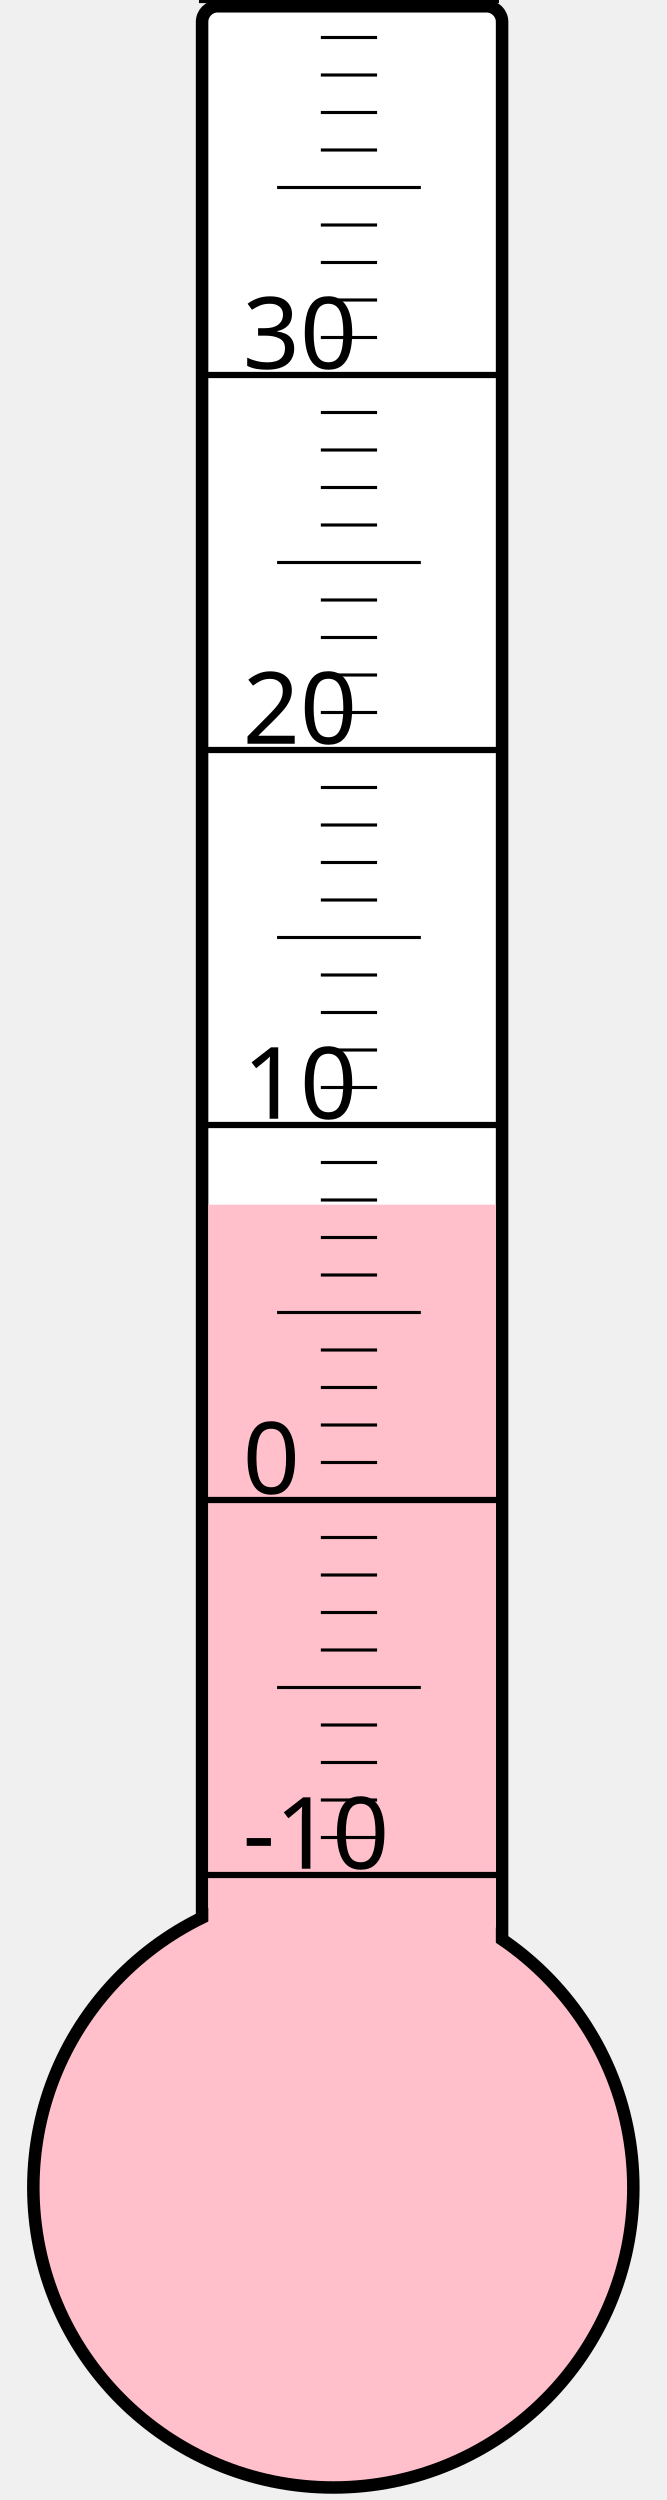
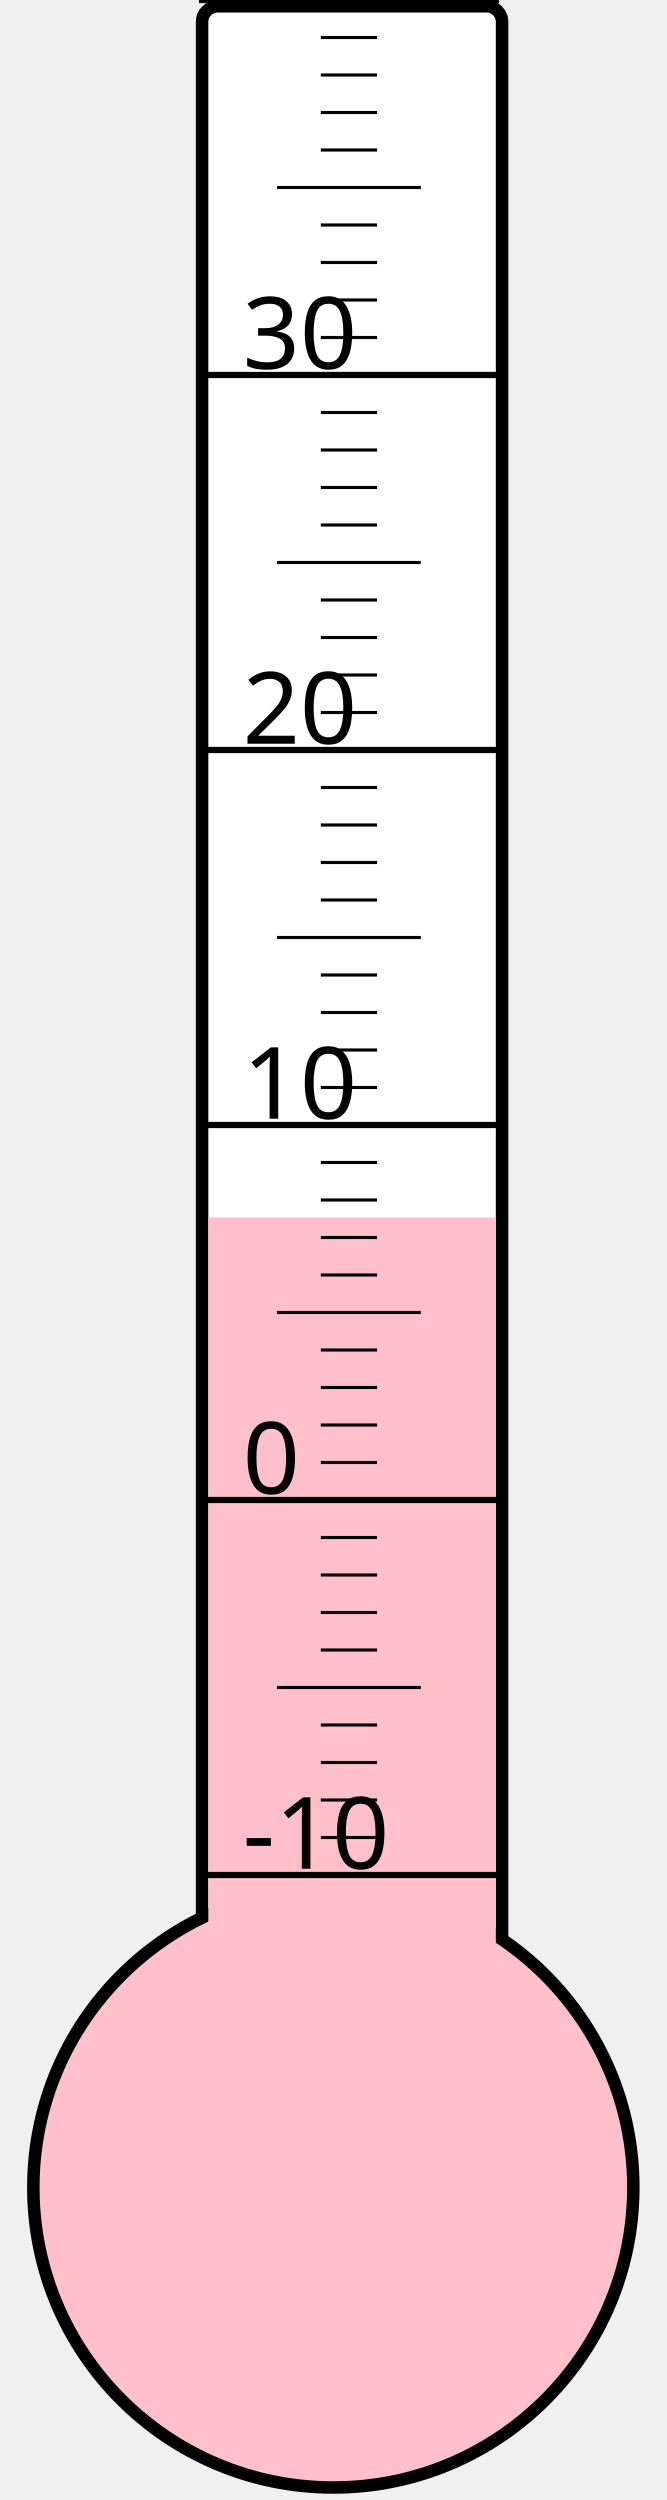
<svg xmlns="http://www.w3.org/2000/svg" width="40px" height="150px" viewBox="0 0 200 800">
  <rect width="200" height="800" x="0" y="0" style="fill: #ffffeb; fill-opacity: 0;" />
  <rect width="96" height="680" x="58" y="2" rx="5" ry="5" style="fill: white; fill-opacity: 1; stroke: black; stroke-width: 4;" />
  <circle cx="100" cy="700" r="96" style="fill: pink; stroke: black; stroke-width: 4;" />
-   <rect width="92" height="314.5" x="60" y="385.5" style="fill: pink; fill-opacity: 1; stroke-width: 0;" />
+   <rect width="92" height="310.375" x="60" y="389.625" style="fill: pink; fill-opacity: 1; stroke-width: 0;" />
  <text x="71" y="598" style="font-family: sans-serif; font-size: 24pt;">-10</text>
  <text x="71" y="478" style="font-family: sans-serif; font-size: 24pt;">0</text>
  <text x="71" y="358" style="font-family: sans-serif; font-size: 24pt;">10</text>
  <text x="71" y="238" style="font-family: sans-serif; font-size: 24pt;">20</text>
  <text x="71" y="118" style="font-family: sans-serif; font-size: 24pt;">30</text>
  <g style="stroke: black;">
    <line x1="57" y1="600" x2="153" y2="600" style="stroke-width: 2;" />
    <line x1="96" y1="588" x2="114" y2="588" style="stroke-width: 1;" />
    <line x1="96" y1="576" x2="114" y2="576" style="stroke-width: 1;" />
    <line x1="96" y1="564" x2="114" y2="564" style="stroke-width: 1;" />
    <line x1="96" y1="552" x2="114" y2="552" style="stroke-width: 1;" />
    <line x1="82" y1="540" x2="128" y2="540" style="stroke-width: 1;" />
    <line x1="96" y1="528" x2="114" y2="528" style="stroke-width: 1;" />
    <line x1="96" y1="516" x2="114" y2="516" style="stroke-width: 1;" />
    <line x1="96" y1="504" x2="114" y2="504" style="stroke-width: 1;" />
    <line x1="96" y1="492" x2="114" y2="492" style="stroke-width: 1;" />
    <line x1="57" y1="480" x2="153" y2="480" style="stroke-width: 2;" />
    <line x1="96" y1="468" x2="114" y2="468" style="stroke-width: 1;" />
    <line x1="96" y1="456" x2="114" y2="456" style="stroke-width: 1;" />
    <line x1="96" y1="444" x2="114" y2="444" style="stroke-width: 1;" />
    <line x1="96" y1="432" x2="114" y2="432" style="stroke-width: 1;" />
    <line x1="82" y1="420" x2="128" y2="420" style="stroke-width: 1;" />
    <line x1="96" y1="408" x2="114" y2="408" style="stroke-width: 1;" />
    <line x1="96" y1="396" x2="114" y2="396" style="stroke-width: 1;" />
    <line x1="96" y1="384" x2="114" y2="384" style="stroke-width: 1;" />
    <line x1="96" y1="372" x2="114" y2="372" style="stroke-width: 1;" />
    <line x1="57" y1="360" x2="153" y2="360" style="stroke-width: 2;" />
    <line x1="96" y1="348" x2="114" y2="348" style="stroke-width: 1;" />
    <line x1="96" y1="336" x2="114" y2="336" style="stroke-width: 1;" />
    <line x1="96" y1="324" x2="114" y2="324" style="stroke-width: 1;" />
    <line x1="96" y1="312" x2="114" y2="312" style="stroke-width: 1;" />
    <line x1="82" y1="300" x2="128" y2="300" style="stroke-width: 1;" />
    <line x1="96" y1="288" x2="114" y2="288" style="stroke-width: 1;" />
    <line x1="96" y1="276" x2="114" y2="276" style="stroke-width: 1;" />
    <line x1="96" y1="264" x2="114" y2="264" style="stroke-width: 1;" />
    <line x1="96" y1="252" x2="114" y2="252" style="stroke-width: 1;" />
    <line x1="57" y1="240" x2="153" y2="240" style="stroke-width: 2;" />
    <line x1="96" y1="228" x2="114" y2="228" style="stroke-width: 1;" />
    <line x1="96" y1="216" x2="114" y2="216" style="stroke-width: 1;" />
    <line x1="96" y1="204" x2="114" y2="204" style="stroke-width: 1;" />
    <line x1="96" y1="192" x2="114" y2="192" style="stroke-width: 1;" />
    <line x1="82" y1="180" x2="128" y2="180" style="stroke-width: 1;" />
    <line x1="96" y1="168" x2="114" y2="168" style="stroke-width: 1;" />
    <line x1="96" y1="156" x2="114" y2="156" style="stroke-width: 1;" />
    <line x1="96" y1="144" x2="114" y2="144" style="stroke-width: 1;" />
    <line x1="96" y1="132" x2="114" y2="132" style="stroke-width: 1;" />
    <line x1="57" y1="120" x2="153" y2="120" style="stroke-width: 2;" />
    <line x1="96" y1="108" x2="114" y2="108" style="stroke-width: 1;" />
    <line x1="96" y1="96" x2="114" y2="96" style="stroke-width: 1;" />
    <line x1="96" y1="84" x2="114" y2="84" style="stroke-width: 1;" />
    <line x1="96" y1="72" x2="114" y2="72" style="stroke-width: 1;" />
    <line x1="82" y1="60" x2="128" y2="60" style="stroke-width: 1;" />
    <line x1="96" y1="48" x2="114" y2="48" style="stroke-width: 1;" />
    <line x1="96" y1="36" x2="114" y2="36" style="stroke-width: 1;" />
    <line x1="96" y1="24" x2="114" y2="24" style="stroke-width: 1;" />
    <line x1="96" y1="12" x2="114" y2="12" style="stroke-width: 1;" />
    <line x1="57" y1="0" x2="153" y2="0" style="stroke-width: 2;" />
  </g>
</svg>
